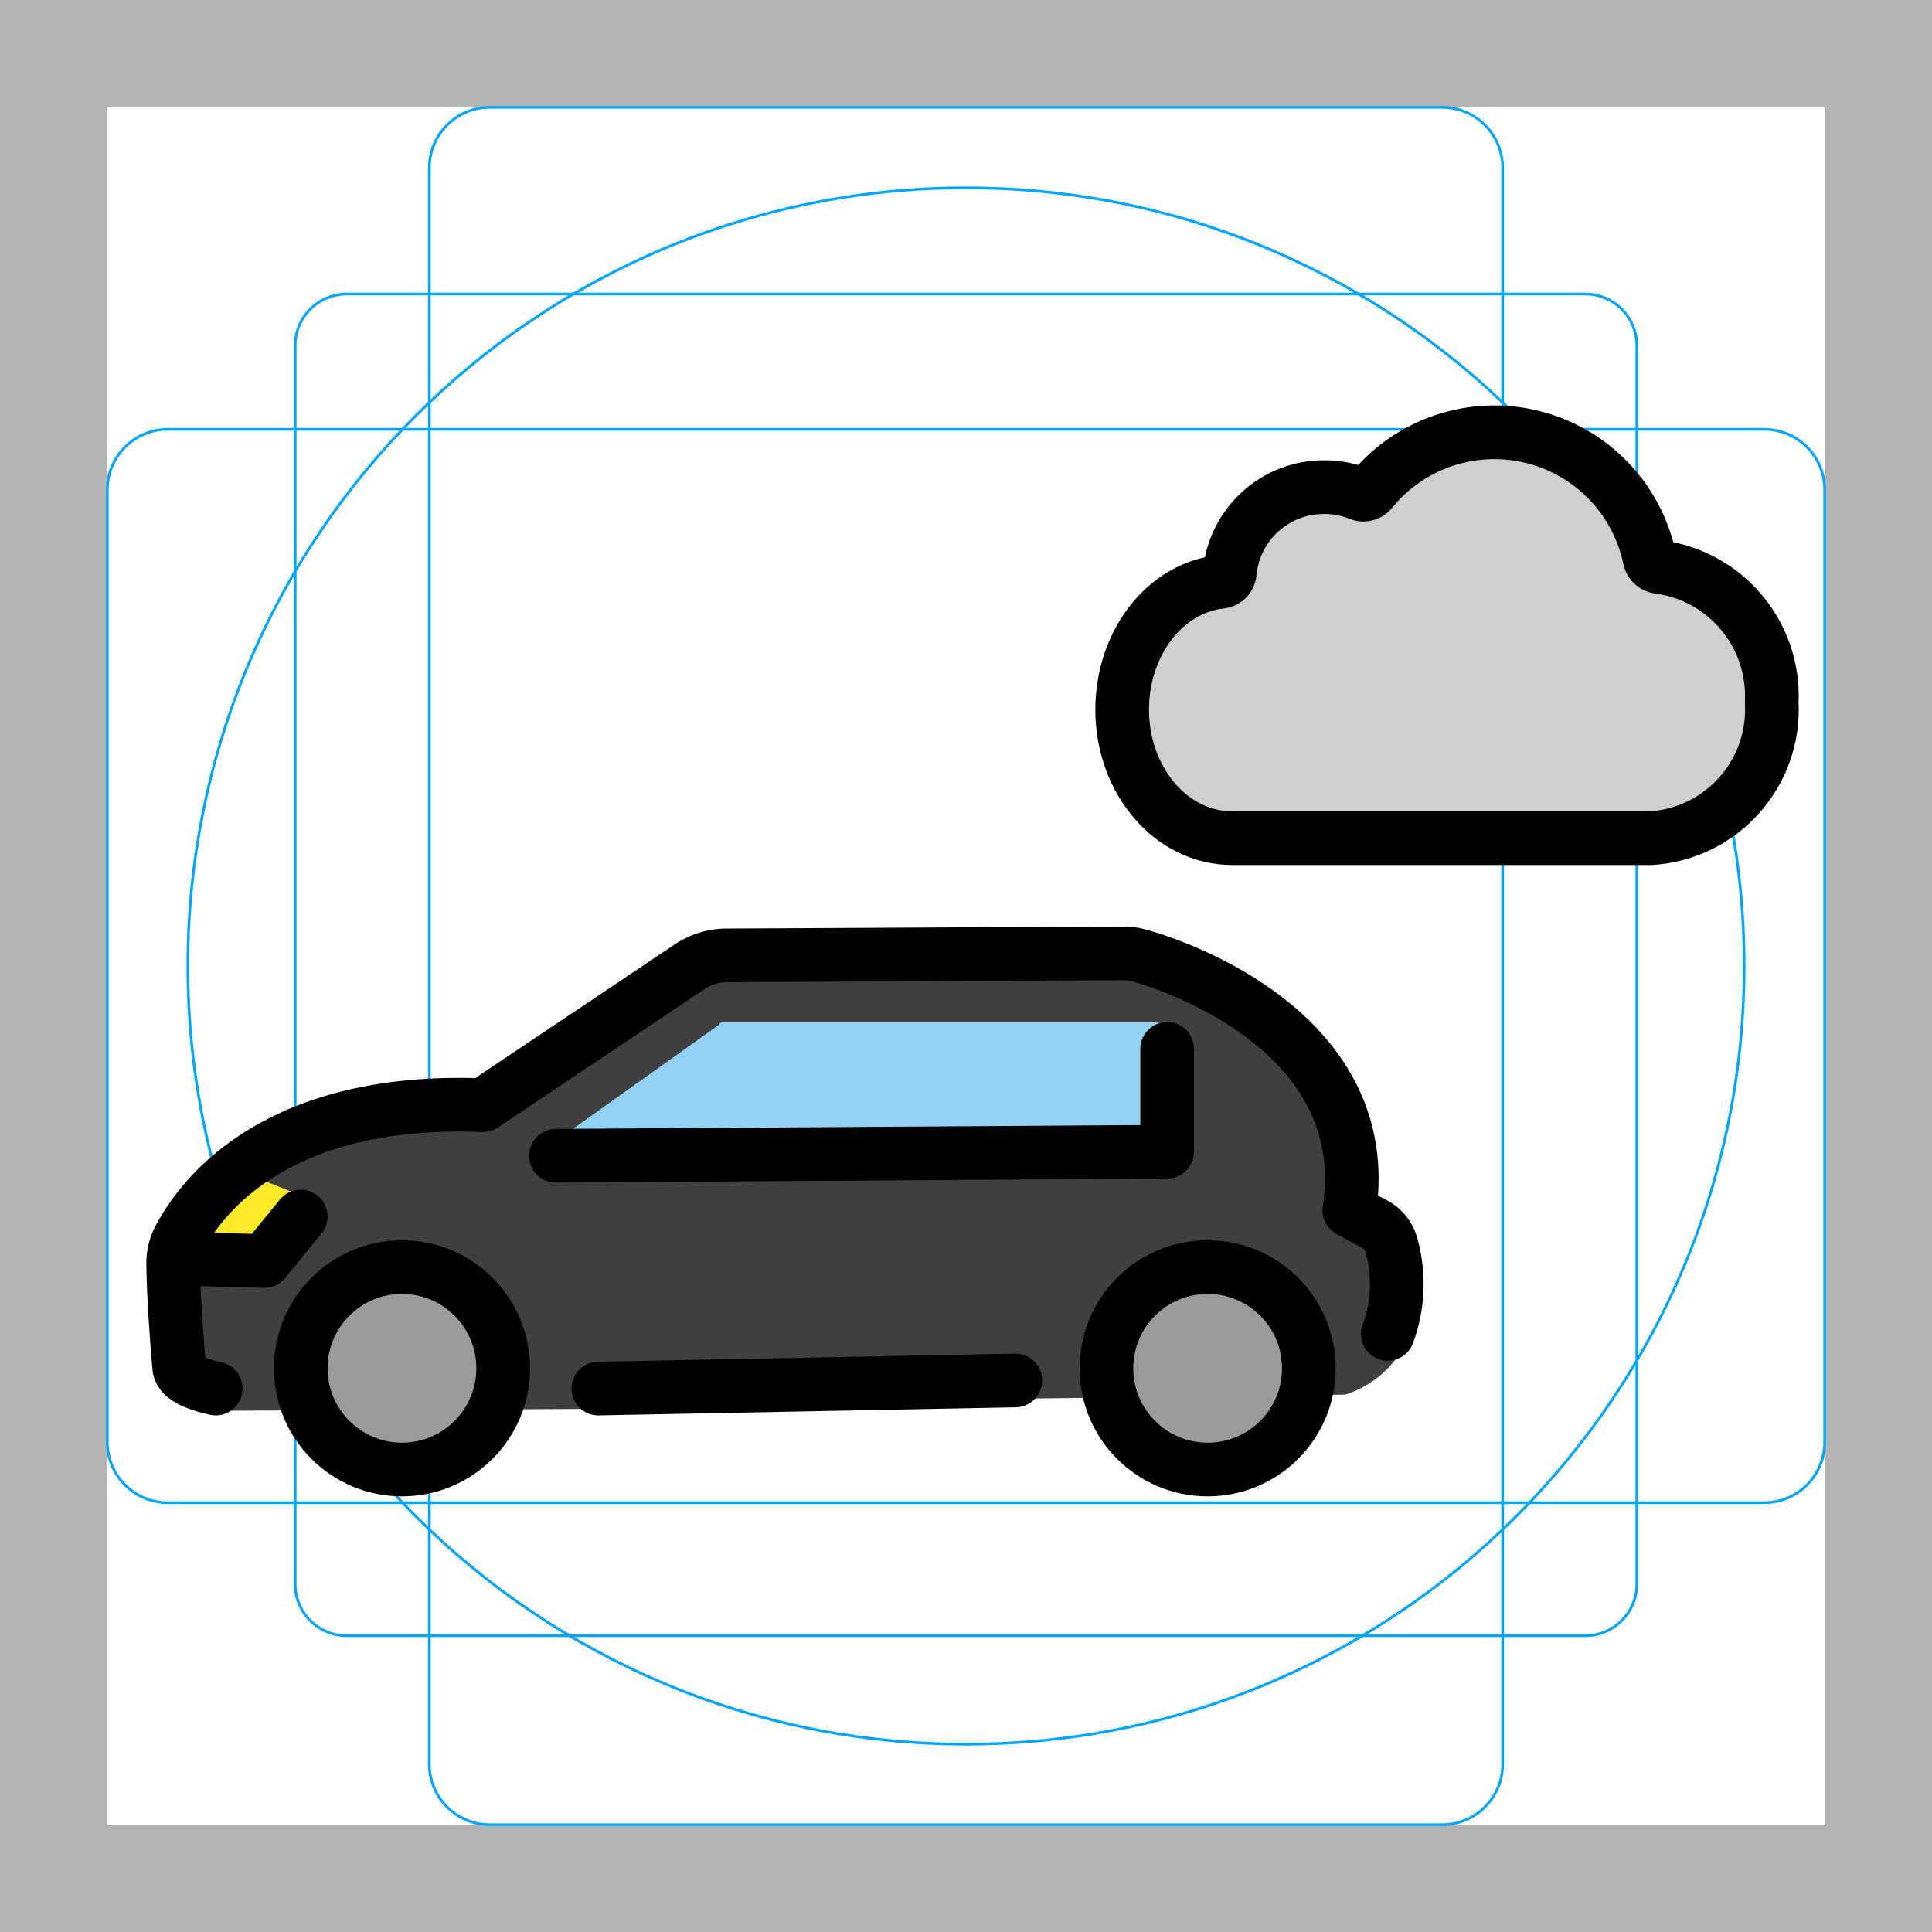
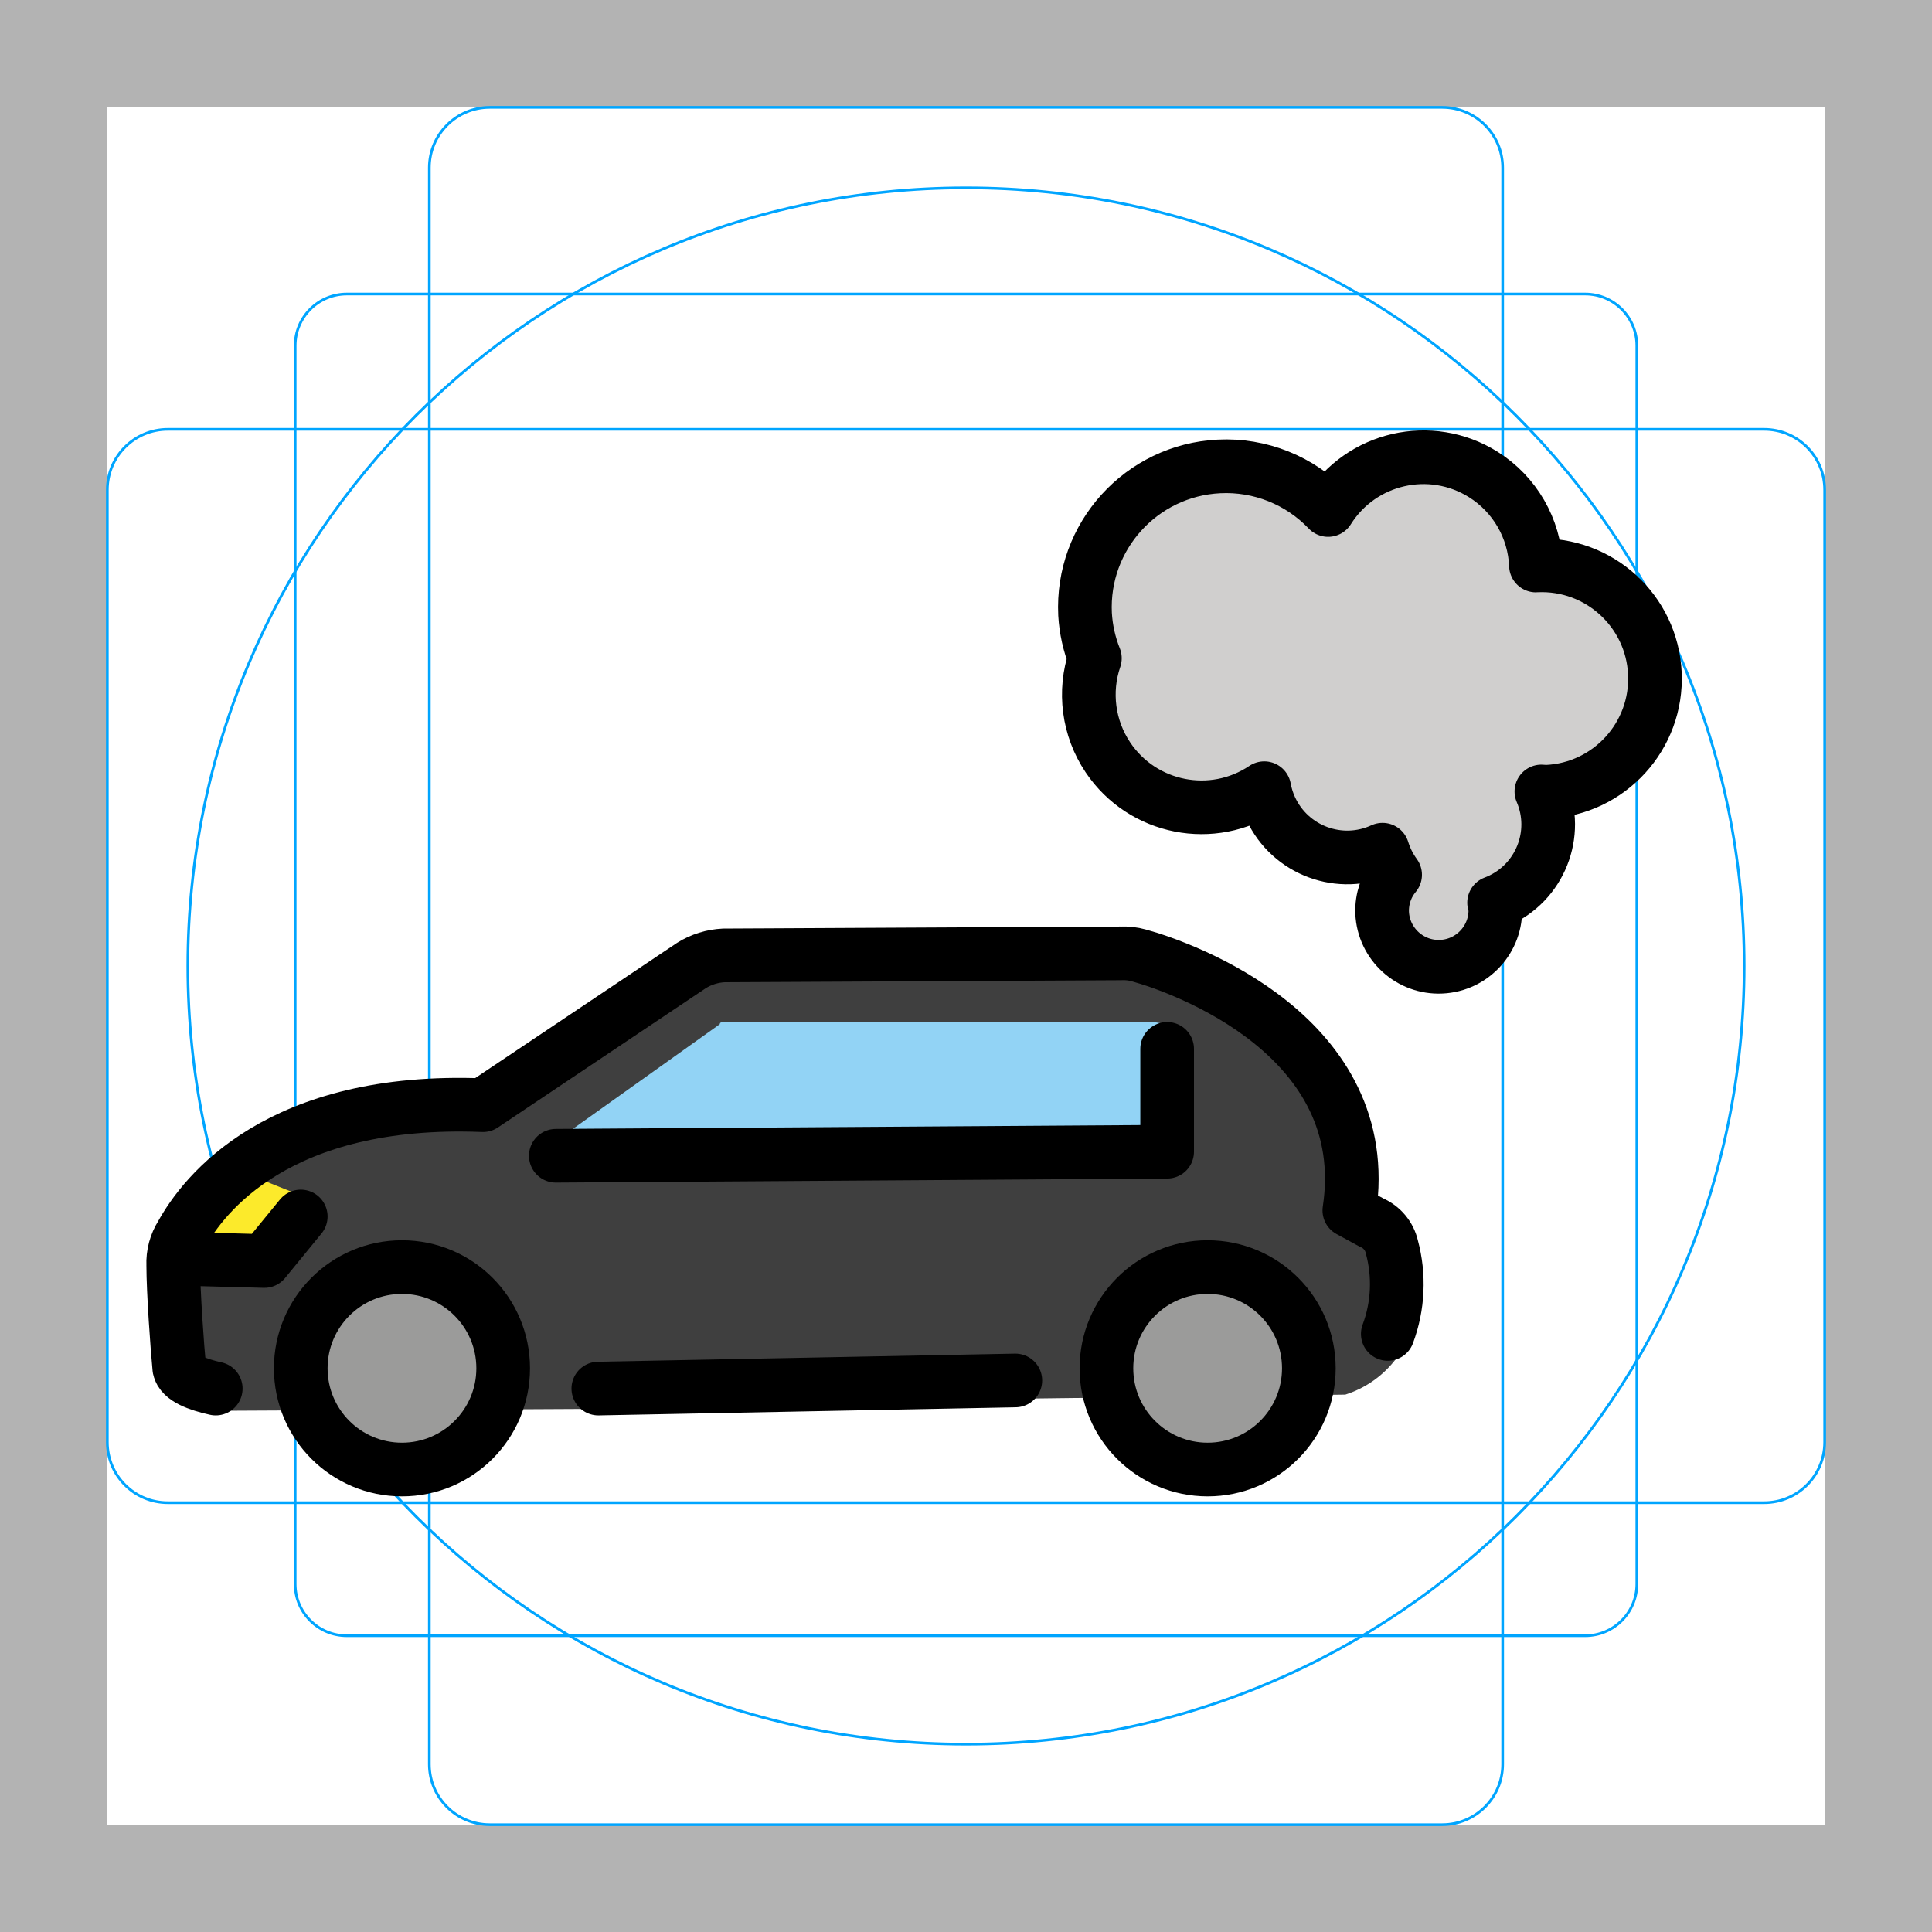
- <svg xmlns="http://www.w3.org/2000/svg" id="emoji" viewBox="0 0 72 72">
+ <svg xmlns="http://www.w3.org/2000/svg" id="emoji" x="0" y="0" viewBox="0 0 72 72" version="1.1">
  <g id="grid">
-     <path fill="#b3b3b3" d="M68,4V68H4V4H68m4-4H0V72H72V0Z" />
-     <path fill="none" stroke="#00a5ff" stroke-miterlimit="10" stroke-width="0.1" d="M12.923,10.958H59.077A1.923,1.923,0,0,1,61,12.881V59.035a1.923,1.923,0,0,1-1.923,1.923H12.923A1.923,1.923,0,0,1,11,59.035V12.881A1.923,1.923,0,0,1,12.923,10.958Z" />
-     <rect x="16" y="4" rx="2.254" width="40" height="64" fill="none" stroke="#00a5ff" stroke-miterlimit="10" stroke-width="0.1" />
-     <rect x="16" y="4" rx="2.254" width="40" height="64" transform="translate(72) rotate(90)" fill="none" stroke="#00a5ff" stroke-miterlimit="10" stroke-width="0.1" />
-     <circle cx="36" cy="36" r="29" fill="none" stroke="#00a5ff" stroke-miterlimit="10" stroke-width="0.1" />
+     <path fill="#B3B3B3" d="M68,4v64H4V4H68 M72,0H0v72h72V0z" />
+     <path fill="none" stroke="#00A5FF" stroke-miterlimit="10" stroke-width="0.1" d="M12.923,10.958h46.154 c1.062,0,1.923,0.861,1.923,1.923v0v46.154c0,1.062-0.861,1.923-1.923,1.923H12.923 c-1.062,0-1.923-0.861-1.923-1.923l0,0V12.881C11,11.819,11.861,10.958,12.923,10.958L12.923,10.958z" />
+     <path fill="none" stroke="#00A5FF" stroke-miterlimit="10" stroke-width="0.1" d="M18.254,4h35.493C54.991,4,56,5.009,56,6.254 v59.493C56,66.991,54.991,68,53.746,68H18.254C17.009,68,16,66.991,16,65.746V6.254C16,5.009,17.009,4,18.254,4z" />
+     <path fill="none" stroke="#00A5FF" stroke-miterlimit="10" stroke-width="0.1" d="M68,18.254v35.493 C68,54.991,66.991,56,65.746,56H6.254C5.009,56,4,54.991,4,53.746V18.254C4,17.009,5.009,16,6.254,16h59.493 C66.991,16,68,17.009,68,18.254z" />
+     <circle cx="36" cy="36" r="29" fill="none" stroke="#00A5FF" stroke-miterlimit="10" stroke-width="0.1" />
  </g>
  <g id="color">
-     <path fill="#3f3f3f" d="M50.813,46.165l-.83-.453a.661.661,0,0,1-.377-.754c.226-1.433.377-6.412-7.317-8.675a.958.958,0,0,0-.453-.075L27.05,36.283a1.521,1.521,0,0,0-.83.226l-7.77,5.205a1.072,1.072,0,0,1-.453.151,19.918,19.918,0,0,0-4.224.302c-4.074.83-5.733,3.018-6.337,4.149a1.361,1.361,0,0,0-.151.754c.075,1.81-1.132,3.847.679,5.507L22.6,52.502l15.389-.377,12.146-.151a3.832,3.832,0,0,0,2.112-1.66C53.529,48.278,50.964,46.241,50.813,46.165Z" />
-     <path fill="#9b9b9a" d="M14.98,47.976a3.018,3.018,0,1,0,3.018,3.018A3.026,3.026,0,0,0,14.98,47.976Z" />
-     <path fill="#9b9b9a" d="M45.005,47.976a3.018,3.018,0,1,0,3.018,3.018A3.026,3.026,0,0,0,45.005,47.976Z" />
-     <path fill="#92d3f5" d="M44.25,42.62V39.376a1.322,1.322,0,0,0-1.282-1.282H26.975c-.075,0-.151,0-.151.075l-6.035,4.3c-.151.075-.151.302-.075.453.075.075.151.151.226.151,4.225,0,20.519-.151,22.933-.075A.356.356,0,0,0,44.25,42.62Z" />
-     <polygon fill="#fcea2b" points="8.643 43.525 11.661 44.732 10.077 46.92 6.305 46.995 8.643 43.525" />
-     <g id="color-2">
-       <path fill="#d0cfce" d="M45.828,22.117a.366.366,0,0,1-.325.328c-2.082.223-3.683,2.273-3.683,4.768C41.82,29.857,43.654,32,45.915,32h15.613a4.804,4.804,0,0,0,4.499-5.059,4.852,4.852,0,0,0-4.191-5.047.39.39,0,0,1-.359-.314A5.91,5.91,0,0,0,51.112,19.05a.377.377,0,0,1-.435.125,3.384,3.384,0,0,0-1.336-.257A3.519,3.519,0,0,0,45.828,22.117Z" />
-     </g>
+     <path fill="#3F3F3F" d="M50.813,46.165l-0.83-0.453c-0.291-0.128-0.449-0.445-0.377-0.754 c0.226-1.433,0.377-6.412-7.317-8.675c-0.143-0.061-0.298-0.087-0.453-0.075L27.05,36.283 c-0.293-0.006-0.581,0.073-0.83,0.226l-7.77,5.205c-0.138,0.084-0.292,0.135-0.453,0.151 c-1.415-0.05-2.831,0.051-4.224,0.302c-4.074,0.83-5.733,3.018-6.337,4.149 c-0.122,0.232-0.174,0.494-0.151,0.754c0.075,1.81-1.132,3.847,0.679,5.507L22.6,52.502l15.389-0.377 l12.146-0.151c0.881-0.28,1.632-0.87,2.112-1.66C53.529,48.278,50.964,46.241,50.813,46.165z" />
+     <path fill="#9B9B9A" d="M14.98,47.976c-1.667-0-3.018,1.351-3.018,3.018c-0,1.667,1.351,3.018,3.018,3.018 c1.667,0,3.018-1.351,3.018-3.018c0,0,0-0,0-0C17.993,49.329,16.645,47.981,14.98,47.976z" />
+     <path fill="#9B9B9A" d="M45.005,47.976c-1.667,0-3.018,1.351-3.018,3.018c0,1.667,1.351,3.018,3.018,3.018 c1.667,0,3.018-1.351,3.018-3.018C48.017,49.329,46.669,47.981,45.005,47.976z" />
+     <path fill="#92D3F5" d="M44.25,42.62v-3.244c-0.021-0.7-0.583-1.262-1.282-1.282H26.975 c-0.075,0-0.151,0-0.151,0.075l-6.035,4.3c-0.151,0.075-0.151,0.302-0.075,0.453 c0.075,0.075,0.151,0.151,0.226,0.151c4.225,0,20.519-0.151,22.933-0.075c0.197,0.012,0.365-0.138,0.377-0.335 C44.251,42.648,44.251,42.634,44.25,42.62z" />
+     <polygon fill="#FCEA2B" points="8.643,43.525 11.661,44.732 10.077,46.92 6.305,46.995" />
+     <path fill="#D0CFCE" d="M40.437,22.891c-0.142-2.901,2.094-5.367,4.994-5.509c1.526-0.075,3.01,0.518,4.064,1.624 c1.232-1.962,3.821-2.554,5.783-1.323c1.174,0.737,1.908,2.007,1.962,3.392c0.007-0,0.014-0.003,0.021-0.003 c2.329-0.107,4.304,1.695,4.411,4.024c0.107,2.329-1.695,4.304-4.024,4.411c-0.002,0-0.003,0-0.004,0 c-0.069,0.003-0.133-0.011-0.201-0.011c0.679,1.581-0.052,3.413-1.633,4.092c-0.043,0.018-0.086,0.036-0.13,0.052 c0.009,0.063,0.042,0.116,0.045,0.181c0.054,1.165-0.847,2.152-2.011,2.206s-2.152-0.847-2.206-2.011 c-0-0.001-0-0.002-0-0.004c-0.018-0.514,0.154-1.017,0.484-1.411 c-0.207-0.283-0.365-0.599-0.469-0.935c-1.577,0.726-3.444,0.037-4.17-1.54c-0.111-0.24-0.19-0.493-0.237-0.752 c-1.925,1.292-4.534,0.779-5.826-1.146c-0.731-1.089-0.911-2.456-0.487-3.697 C40.593,24.008,40.47,23.454,40.437,22.891z" />
  </g>
  <g id="line">
    <g>
-       <line x1="37.838" x2="22.298" y1="51.446" y2="51.748" fill="none" stroke="#000" stroke-linecap="round" stroke-linejoin="round" stroke-width="2" />
-       <path fill="none" stroke="#000" stroke-linecap="round" stroke-linejoin="round" stroke-width="2" d="M8.04,51.748c-.679-.151-1.282-.377-1.358-.754-.075-.754-.226-2.867-.226-3.847a1.965,1.965,0,0,1,.302-1.132c.83-1.509,3.621-5.13,11.24-4.828l7.77-5.205a2.505,2.505,0,0,1,1.207-.377l14.786-.075a2.089,2.089,0,0,1,.679.075c1.66.453,8.826,3.018,7.846,9.505l.83.453a1.3,1.3,0,0,1,.754.905,5.31,5.31,0,0,1-.151,3.244" />
-       <polyline fill="none" stroke="#000" stroke-linecap="round" stroke-linejoin="round" stroke-width="2" points="20.714 43.072 43.496 42.921 43.496 39.088" />
-       <circle cx="14.98" cy="50.993" r="3.772" fill="none" stroke="#000" stroke-linecap="round" stroke-linejoin="round" stroke-width="2" />
-       <circle cx="45.005" cy="50.993" r="3.772" fill="none" stroke="#000" stroke-linecap="round" stroke-linejoin="round" stroke-width="2" />
-       <polyline fill="none" stroke="#000" stroke-linecap="round" stroke-linejoin="round" stroke-width="2" points="11.208 45.335 9.85 46.995 7.059 46.92" />
+       <line x1="37.838" x2="22.298" y1="51.446" y2="51.748" fill="none" stroke="#000000" stroke-linecap="round" stroke-linejoin="round" stroke-width="2" />
+       <path fill="none" stroke="#000000" stroke-linecap="round" stroke-linejoin="round" stroke-width="2" d="M8.04,51.748 c-0.679-0.151-1.282-0.377-1.358-0.754c-0.075-0.754-0.226-2.867-0.226-3.847 c-0.017-0.399,0.088-0.794,0.302-1.132c0.83-1.509,3.621-5.13,11.24-4.828l7.77-5.205 c0.363-0.227,0.779-0.357,1.207-0.377l14.786-0.075c0.229-0.012,0.458,0.013,0.679,0.075 c1.66,0.453,8.826,3.018,7.846,9.505l0.83,0.453c0.382,0.164,0.662,0.5,0.754,0.905 c0.29,1.071,0.237,2.205-0.151,3.244" />
+       <polyline fill="none" stroke="#000000" stroke-linecap="round" stroke-linejoin="round" stroke-width="2" points="20.714,43.072 43.496,42.921 43.496,39.088" />
+       <circle cx="14.98" cy="50.993" r="3.772" fill="none" stroke="#000000" stroke-linecap="round" stroke-linejoin="round" stroke-width="2" />
+       <circle cx="45.005" cy="50.993" r="3.772" fill="none" stroke="#000000" stroke-linecap="round" stroke-linejoin="round" stroke-width="2" />
+       <polyline fill="none" stroke="#000000" stroke-linecap="round" stroke-linejoin="round" stroke-width="2" points="11.208,45.335 9.85,46.995 7.059,46.92" />
    </g>
-     <g id="line-2">
-       <path fill="none" stroke="#000" stroke-linecap="round" stroke-linejoin="round" stroke-width="2" d="M45.828,21.353a.365.365,0,0,1-.324.328c-2.082.222-3.684,2.272-3.684,4.768,0,2.644,1.833,4.787,4.095,4.787h15.613a4.804,4.804,0,0,0,4.499-5.059,4.852,4.852,0,0,0-4.193-5.047.389.389,0,0,1-.357-.315,5.91,5.91,0,0,0-10.367-2.528.374.374,0,0,1-.432.125,3.384,3.384,0,0,0-1.338-.258A3.519,3.519,0,0,0,45.828,21.353Z" />
-     </g>
+     <path fill="none" stroke="#000000" stroke-linecap="round" stroke-linejoin="round" stroke-width="2" d="M40.437,22.891 c-0.142-2.901,2.094-5.367,4.994-5.509c1.526-0.075,3.01,0.518,4.064,1.624c1.232-1.962,3.821-2.554,5.783-1.323 c1.174,0.737,1.908,2.007,1.962,3.392c0.007-0,0.014-0.003,0.021-0.003c2.329-0.107,4.304,1.695,4.411,4.024 c0.107,2.329-1.695,4.304-4.024,4.411c-0.002,0-0.003,0-0.004,0c-0.069,0.003-0.133-0.011-0.201-0.011 c0.679,1.581-0.052,3.413-1.633,4.092c-0.043,0.018-0.086,0.036-0.13,0.052c0.009,0.063,0.042,0.116,0.045,0.181 c0.054,1.165-0.847,2.152-2.011,2.206s-2.152-0.847-2.206-2.011c-0-0.001-0-0.002-0-0.004 c-0.018-0.514,0.154-1.017,0.484-1.411c-0.207-0.283-0.365-0.599-0.469-0.935c-1.577,0.726-3.444,0.037-4.17-1.54 c-0.111-0.24-0.19-0.493-0.237-0.752c-1.925,1.292-4.534,0.779-5.826-1.146 c-0.731-1.089-0.911-2.456-0.487-3.697C40.593,24.008,40.47,23.454,40.437,22.891z" />
  </g>
</svg>
